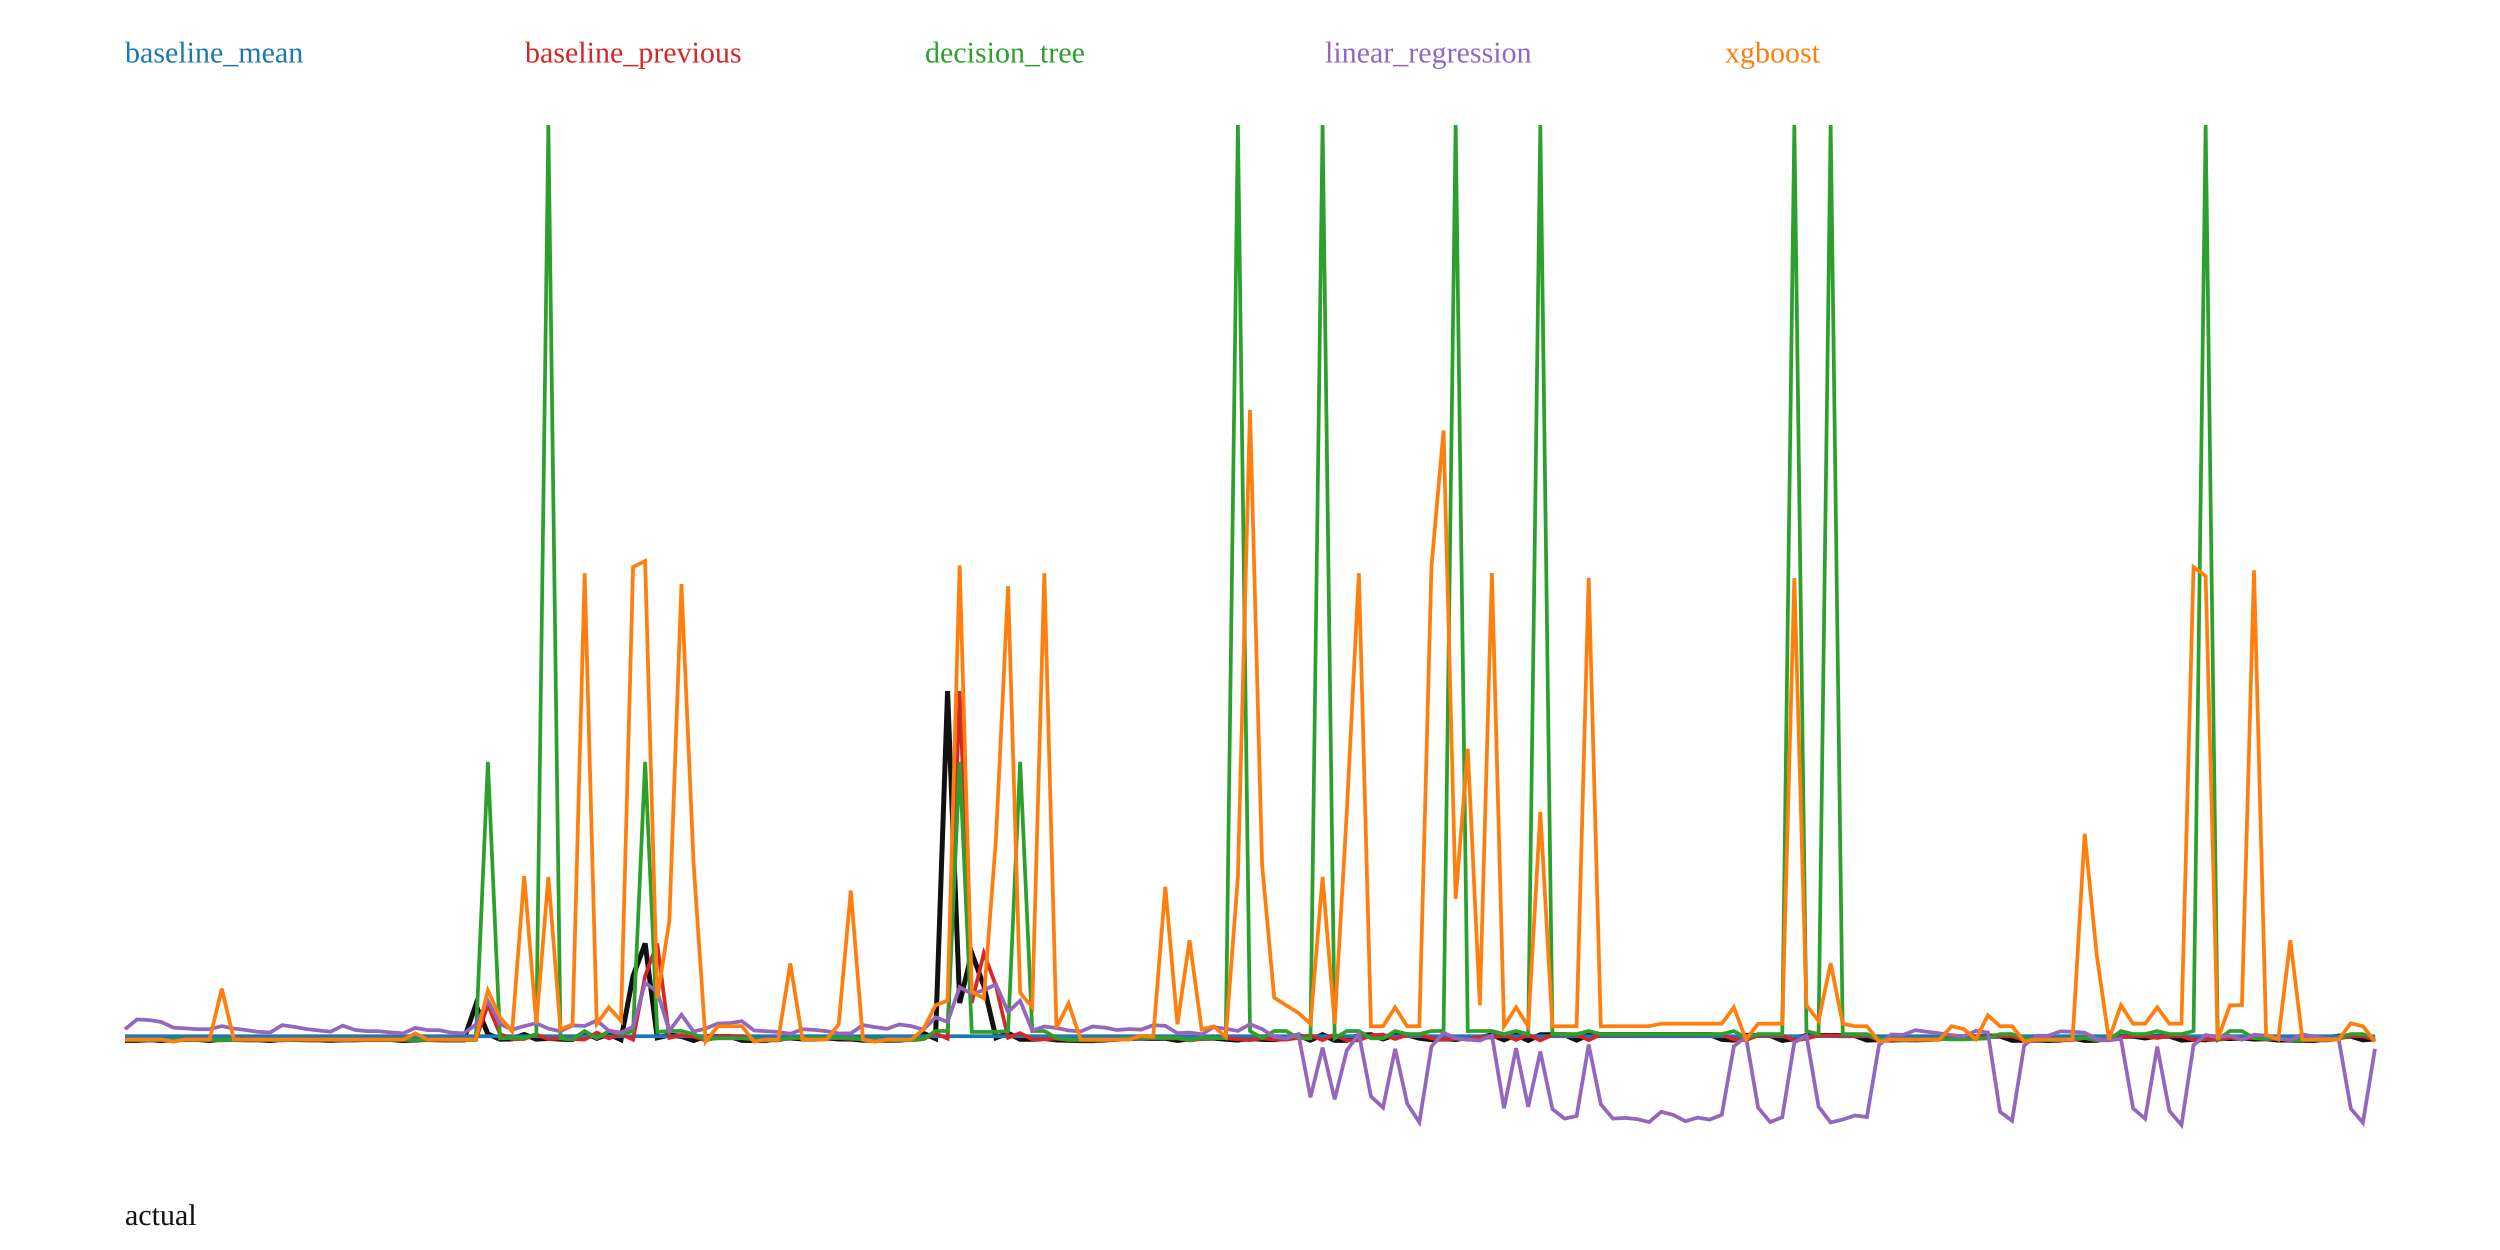
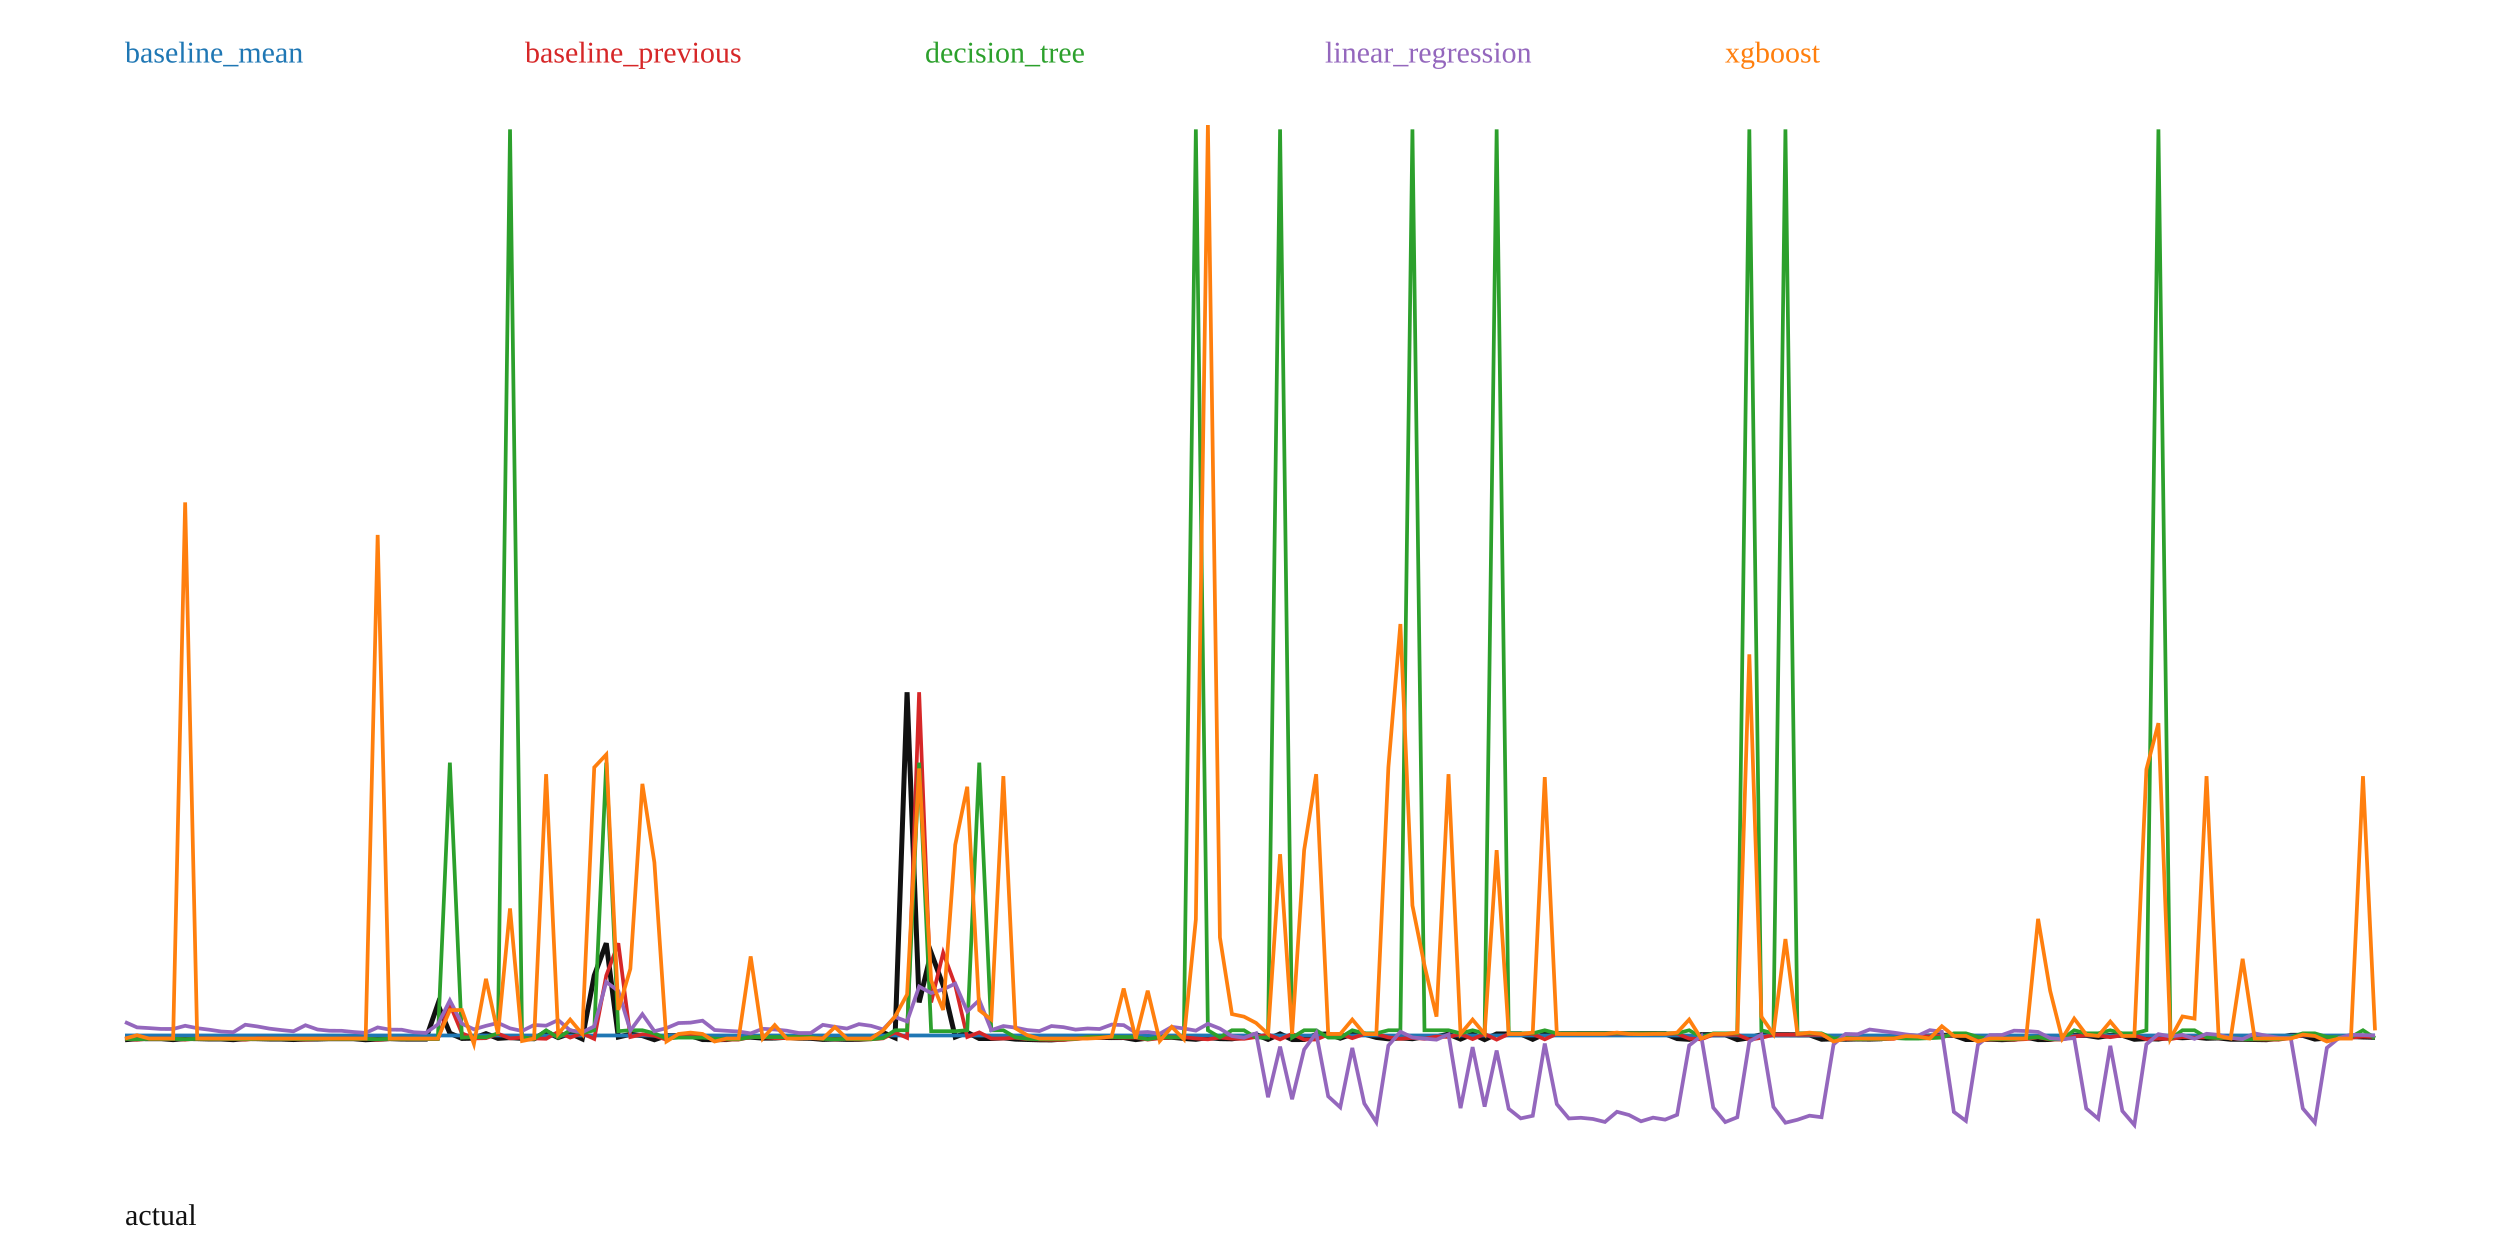
<svg xmlns="http://www.w3.org/2000/svg" width="1000" height="500" viewBox="0 0 1000 500">
  <rect width="100%" height="100%" fill="white" />
-   <polyline fill="none" stroke="#111" stroke-width="2" points="50.00,416.20 54.84,416.21 59.68,415.80 64.52,416.22 69.35,415.78 74.19,415.78 79.03,415.79 83.87,416.18 88.71,415.71 93.55,415.77 98.39,415.91 103.23,415.91 108.06,416.20 112.90,415.72 117.74,415.78 122.58,415.91 127.42,415.94 132.26,416.14 137.10,415.93 141.94,415.93 146.77,415.79 151.61,415.80 156.45,415.81 161.29,416.22 166.13,415.97 170.97,415.77 175.81,415.94 180.65,415.96 185.48,415.95 190.32,401.97 195.16,413.61 200.00,415.68 204.84,415.58 209.68,413.78 214.52,415.67 219.35,415.36 224.19,415.67 229.03,415.82 233.87,413.04 238.71,415.34 243.55,413.64 248.39,415.87 253.23,390.38 258.06,377.40 262.90,415.13 267.74,414.01 272.58,414.56 277.42,416.20 282.26,414.57 287.10,414.61 291.94,414.58 296.77,416.15 301.61,416.18 306.45,416.15 311.29,415.17 316.13,415.17 320.97,415.57 325.81,415.54 330.65,415.20 335.48,415.57 340.32,415.63 345.16,416.08 350.00,415.93 354.84,416.07 359.68,416.04 364.52,415.66 369.35,413.30 374.19,415.44 379.03,276.42 383.87,401.20 388.71,381.23 393.55,394.36 398.39,415.11 403.23,413.26 408.06,415.73 412.90,415.71 417.74,415.40 422.58,415.97 427.42,416.11 432.26,416.24 437.10,416.27 441.94,415.95 446.77,415.29 451.61,415.26 456.45,415.25 461.29,415.36 466.13,415.32 470.97,416.17 475.81,415.56 480.65,415.24 485.48,415.22 490.32,415.70 495.16,416.04 500.00,415.31 504.84,415.77 509.68,415.85 514.52,415.12 519.35,414.11 524.19,416.07 529.03,413.86 533.87,416.14 538.71,416.13 543.55,414.13 548.39,413.87 553.23,415.58 558.06,413.93 562.90,413.93 567.74,415.29 572.58,415.85 577.42,415.45 582.26,415.80 587.10,414.96 591.94,415.07 596.77,413.95 601.61,415.96 606.45,413.90 611.29,416.17 616.13,413.90 620.97,413.88 625.81,413.89 630.65,416.05 635.48,413.84 640.32,413.85 645.16,413.84 650.00,413.82 654.84,413.82 659.68,413.81 664.52,413.81 669.35,413.82 674.19,413.80 679.03,413.80 683.87,413.80 688.71,415.75 693.55,416.06 698.39,414.14 703.23,414.17 708.06,414.18 712.90,416.17 717.74,415.45 722.58,414.20 727.42,414.18 732.26,414.19 737.10,414.23 741.94,414.24 746.77,416.02 751.61,415.86 756.45,416.01 761.29,415.90 766.13,415.95 770.97,415.81 775.81,414.74 780.65,414.75 785.48,414.93 790.32,414.77 795.16,414.43 800.00,414.43 804.84,416.12 809.68,416.13 814.52,416.00 819.35,416.20 824.19,415.97 829.03,415.19 833.87,416.16 838.71,416.12 843.55,414.88 848.39,414.43 853.23,414.46 858.06,415.19 862.90,414.44 867.74,414.44 872.58,416.03 877.42,415.76 882.26,415.94 887.10,415.13 891.94,415.43 896.77,415.14 901.61,415.63 906.45,415.49 911.29,416.02 916.13,416.02 920.97,416.12 925.81,416.20 930.65,415.44 935.48,414.45 940.32,414.45 945.16,415.96 950.00,415.52" />
-   <polyline fill="none" stroke="#1f77b4" stroke-width="1.5" points="50.00,414.49 54.84,414.49 59.68,414.49 64.52,414.49 69.35,414.49 74.19,414.49 79.03,414.49 83.87,414.49 88.71,414.49 93.55,414.49 98.39,414.49 103.23,414.49 108.06,414.49 112.90,414.49 117.74,414.49 122.58,414.49 127.42,414.49 132.26,414.49 137.10,414.49 141.94,414.49 146.77,414.49 151.61,414.49 156.45,414.49 161.29,414.49 166.13,414.49 170.97,414.49 175.81,414.49 180.65,414.49 185.48,414.49 190.32,414.49 195.16,414.49 200.00,414.49 204.84,414.49 209.68,414.49 214.52,414.49 219.35,414.49 224.19,414.49 229.03,414.49 233.87,414.49 238.71,414.49 243.55,414.49 248.39,414.49 253.23,414.49 258.06,414.49 262.90,414.49 267.74,414.49 272.58,414.49 277.42,414.49 282.26,414.49 287.10,414.49 291.94,414.49 296.77,414.49 301.61,414.49 306.45,414.49 311.29,414.49 316.13,414.49 320.97,414.49 325.81,414.49 330.65,414.49 335.48,414.49 340.32,414.49 345.16,414.49 350.00,414.49 354.84,414.49 359.68,414.49 364.52,414.49 369.35,414.49 374.19,414.49 379.03,414.49 383.87,414.49 388.71,414.49 393.55,414.49 398.39,414.49 403.23,414.49 408.06,414.49 412.90,414.49 417.74,414.49 422.58,414.49 427.42,414.49 432.26,414.49 437.10,414.49 441.94,414.49 446.77,414.49 451.61,414.49 456.45,414.49 461.29,414.49 466.13,414.49 470.97,414.49 475.81,414.49 480.65,414.49 485.48,414.49 490.32,414.49 495.16,414.49 500.00,414.49 504.84,414.49 509.68,414.49 514.52,414.49 519.35,414.49 524.19,414.49 529.03,414.49 533.87,414.49 538.71,414.49 543.55,414.49 548.39,414.49 553.23,414.49 558.06,414.49 562.90,414.49 567.74,414.49 572.58,414.49 577.42,414.49 582.26,414.49 587.10,414.49 591.94,414.49 596.77,414.49 601.61,414.49 606.45,414.49 611.29,414.49 616.13,414.49 620.97,414.49 625.81,414.49 630.65,414.49 635.48,414.49 640.32,414.49 645.16,414.49 650.00,414.49 654.84,414.49 659.68,414.49 664.52,414.49 669.35,414.49 674.19,414.49 679.03,414.49 683.87,414.49 688.71,414.49 693.55,414.49 698.39,414.49 703.23,414.49 708.06,414.49 712.90,414.49 717.74,414.49 722.58,414.49 727.42,414.49 732.26,414.49 737.10,414.49 741.94,414.49 746.77,414.49 751.61,414.49 756.45,414.49 761.29,414.49 766.13,414.49 770.97,414.49 775.81,414.49 780.65,414.49 785.48,414.49 790.32,414.49 795.16,414.49 800.00,414.49 804.84,414.49 809.68,414.49 814.52,414.49 819.35,414.49 824.19,414.49 829.03,414.49 833.87,414.49 838.71,414.49 843.55,414.49 848.39,414.49 853.23,414.49 858.06,414.49 862.90,414.49 867.74,414.49 872.58,414.49 877.42,414.49 882.26,414.49 887.10,414.49 891.94,414.49 896.77,414.49 901.61,414.49 906.45,414.49 911.29,414.49 916.13,414.49 920.97,414.49 925.81,414.49 930.65,414.49 935.48,414.49 940.32,414.49 945.16,414.49 950.00,414.49" />
+   <polyline fill="none" stroke="#111" stroke-width="2" points="50.00,415.90 54.81,415.46 59.63,415.47 64.44,415.47 69.25,415.86 74.06,415.40 78.88,415.46 83.69,415.59 88.50,415.59 93.32,415.88 98.13,415.41 102.94,415.47 107.75,415.60 112.57,415.62 117.38,415.82 122.19,415.62 127.01,415.61 131.82,415.47 136.63,415.49 141.44,415.49 146.26,415.90 151.07,415.65 155.88,415.45 160.70,415.62 165.51,415.64 170.32,415.63 175.13,401.73 179.95,413.31 184.76,415.37 189.57,415.26 194.39,413.47 199.20,415.35 204.01,415.04 208.82,415.35 213.64,415.51 218.45,412.74 223.26,415.03 228.07,413.34 232.89,415.55 237.70,390.21 242.51,377.30 247.33,414.82 252.14,413.70 256.95,414.25 261.76,415.89 266.58,414.26 271.39,414.30 276.20,414.27 281.02,415.83 285.83,415.86 290.64,415.83 295.45,414.86 300.27,414.85 305.08,415.26 309.89,415.22 314.71,414.89 319.52,415.26 324.33,415.32 329.14,415.76 333.96,415.61 338.77,415.75 343.58,415.72 348.40,415.35 353.21,413.00 358.02,415.12 362.83,276.88 367.65,400.97 372.46,381.10 377.27,394.17 382.09,414.80 386.90,412.96 391.71,415.41 396.52,415.40 401.34,415.09 406.15,415.65 410.96,415.79 415.78,415.92 420.59,415.96 425.40,415.63 430.21,414.97 435.03,414.95 439.84,414.94 444.65,415.04 449.47,415.01 454.28,415.85 459.09,415.25 463.90,414.93 468.72,414.90 473.53,415.38 478.34,415.73 483.16,414.99 487.97,415.45 492.78,415.53 497.59,414.81 502.41,413.80 507.22,415.76 512.03,413.56 516.84,415.82 521.66,415.81 526.47,413.83 531.28,413.56 536.10,415.27 540.91,413.62 545.72,413.63 550.53,414.97 555.35,415.53 560.16,415.13 564.97,415.49 569.79,414.65 574.60,414.76 579.41,413.64 584.22,415.64 589.04,413.59 593.85,415.85 598.66,413.59 603.48,413.58 608.29,413.59 613.10,415.73 617.91,413.53 622.73,413.55 627.54,413.54 632.35,413.51 637.17,413.52 641.98,413.50 646.79,413.50 651.60,413.52 656.42,413.49 661.23,413.49 666.04,413.50 670.86,415.43 675.67,415.74 680.48,413.84 685.29,413.87 690.11,413.88 694.92,415.85 699.73,415.14 704.55,413.89 709.36,413.88 714.17,413.88 718.98,413.92 723.80,413.93 728.61,415.70 733.42,415.54 738.24,415.69 743.05,415.58 747.86,415.64 752.67,415.50 757.49,414.43 762.30,414.44 767.11,414.62 771.93,414.46 776.74,414.12 781.55,414.12 786.36,415.81 791.18,415.81 795.99,415.68 800.80,415.88 805.61,415.65 810.43,414.87 815.24,415.84 820.05,415.80 824.87,414.57 829.68,414.12 834.49,414.15 839.30,414.88 844.12,414.13 848.93,414.13 853.74,415.71 858.56,415.44 863.37,415.63 868.18,414.82 872.99,415.11 877.81,414.83 882.62,415.31 887.43,415.17 892.25,415.70 897.06,415.70 901.87,415.80 906.68,415.88 911.50,415.12 916.31,414.14 921.12,414.14 925.94,415.64 930.75,415.20 935.56,415.06 940.37,414.61 945.19,414.80 950.00,414.92" />
+   <polyline fill="none" stroke="#1f77b4" stroke-width="1.5" points="50.00,414.19 54.81,414.19 59.63,414.19 64.44,414.19 69.25,414.19 74.06,414.19 78.88,414.19 83.69,414.19 88.50,414.19 93.32,414.19 98.13,414.19 102.94,414.19 107.75,414.19 112.57,414.19 117.38,414.19 122.19,414.19 127.01,414.19 131.82,414.19 136.63,414.19 141.44,414.19 146.26,414.19 151.07,414.19 155.88,414.19 160.70,414.19 165.51,414.19 170.32,414.19 175.13,414.19 179.95,414.19 184.76,414.19 189.57,414.19 194.39,414.19 199.20,414.19 204.01,414.19 208.82,414.19 213.64,414.19 218.45,414.19 223.26,414.19 228.07,414.19 232.89,414.19 237.70,414.19 242.51,414.19 247.33,414.19 252.14,414.19 256.95,414.19 261.76,414.19 266.58,414.19 271.39,414.19 276.20,414.19 281.02,414.19 285.83,414.19 290.64,414.19 295.45,414.19 300.27,414.19 305.08,414.19 309.89,414.19 314.71,414.19 319.52,414.19 324.33,414.19 329.14,414.19 333.96,414.19 338.77,414.19 343.58,414.19 348.40,414.19 353.21,414.19 358.02,414.19 362.83,414.19 367.65,414.19 372.46,414.19 377.27,414.19 382.09,414.19 386.90,414.19 391.71,414.19 396.52,414.19 401.34,414.19 406.15,414.19 410.96,414.19 415.78,414.19 420.59,414.19 425.40,414.19 430.21,414.19 435.03,414.19 439.84,414.19 444.65,414.19 449.47,414.19 454.28,414.19 459.09,414.19 463.90,414.19 468.72,414.19 473.53,414.19 478.34,414.19 483.16,414.19 487.97,414.19 492.78,414.19 497.59,414.19 502.41,414.19 507.22,414.19 512.03,414.19 516.84,414.19 521.66,414.19 526.47,414.19 531.28,414.19 536.10,414.19 540.91,414.19 545.72,414.19 550.53,414.19 555.35,414.19 560.16,414.19 564.97,414.19 569.79,414.19 574.60,414.19 579.41,414.19 584.22,414.19 589.04,414.19 593.85,414.19 598.66,414.19 603.48,414.19 608.29,414.19 613.10,414.19 617.91,414.19 622.73,414.19 627.54,414.19 632.35,414.19 637.17,414.19 641.98,414.19 646.79,414.19 651.60,414.19 656.42,414.19 661.23,414.19 666.04,414.19 670.86,414.19 675.67,414.19 680.48,414.19 685.29,414.19 690.11,414.19 694.92,414.19 699.73,414.19 704.55,414.19 709.36,414.19 714.17,414.19 718.98,414.19 723.80,414.19 728.61,414.19 733.42,414.19 738.24,414.19 743.05,414.19 747.86,414.19 752.67,414.19 757.49,414.19 762.30,414.19 767.11,414.19 771.93,414.19 776.74,414.19 781.55,414.19 786.36,414.19 791.18,414.19 795.99,414.19 800.80,414.19 805.61,414.19 810.43,414.19 815.24,414.19 820.05,414.19 824.87,414.19 829.68,414.19 834.49,414.19 839.30,414.19 844.12,414.19 848.93,414.19 853.74,414.19 858.56,414.19 863.37,414.19 868.18,414.19 872.99,414.19 877.81,414.19 882.62,414.19 887.43,414.19 892.25,414.19 897.06,414.19 901.87,414.19 906.68,414.19 911.50,414.19 916.31,414.19 921.12,414.19 925.94,414.19 930.75,414.19 935.56,414.19 940.37,414.19 945.19,414.19 950.00,414.19" />
  <text x="50" y="25" fill="#1f77b4">baseline_mean</text>
-   <polyline fill="none" stroke="#d62728" stroke-width="1.5" points="50.00,416.20 54.84,416.20 59.68,416.21 64.52,415.80 69.35,416.22 74.19,415.78 79.03,415.78 83.87,415.79 88.71,416.18 93.55,415.71 98.39,415.77 103.23,415.91 108.06,415.91 112.90,416.20 117.74,415.72 122.58,415.78 127.42,415.91 132.26,415.94 137.10,416.14 141.94,415.93 146.77,415.93 151.61,415.79 156.45,415.80 161.29,415.81 166.13,416.22 170.97,415.97 175.81,415.77 180.65,415.94 185.48,415.96 190.32,415.95 195.16,401.97 200.00,413.61 204.84,415.68 209.68,415.58 214.52,413.78 219.35,415.67 224.19,415.36 229.03,415.67 233.87,415.82 238.71,413.04 243.55,415.34 248.39,413.64 253.23,415.87 258.06,390.38 262.90,377.40 267.74,415.13 272.58,414.01 277.42,414.56 282.26,416.20 287.10,414.57 291.94,414.61 296.77,414.58 301.61,416.15 306.45,416.18 311.29,416.15 316.13,415.17 320.97,415.17 325.81,415.57 330.65,415.54 335.48,415.20 340.32,415.57 345.16,415.63 350.00,416.08 354.84,415.93 359.68,416.07 364.52,416.04 369.35,415.66 374.19,413.30 379.03,415.44 383.87,276.42 388.71,401.20 393.55,381.23 398.39,394.36 403.23,415.11 408.06,413.26 412.90,415.73 417.74,415.71 422.58,415.40 427.42,415.97 432.26,416.11 437.10,416.24 441.94,416.27 446.77,415.95 451.61,415.29 456.45,415.26 461.29,415.25 466.13,415.36 470.97,415.32 475.81,416.17 480.65,415.56 485.48,415.24 490.32,415.22 495.16,415.70 500.00,416.04 504.84,415.31 509.68,415.77 514.52,415.85 519.35,415.12 524.19,414.11 529.03,416.07 533.87,413.86 538.71,416.14 543.55,416.13 548.39,414.13 553.23,413.87 558.06,415.58 562.90,413.93 567.74,413.93 572.58,415.29 577.42,415.85 582.26,415.45 587.10,415.80 591.94,414.96 596.77,415.07 601.61,413.95 606.45,415.96 611.29,413.90 616.13,416.17 620.97,413.90 625.81,413.88 630.65,413.89 635.48,416.05 640.32,413.84 645.16,413.85 650.00,413.84 654.84,413.82 659.68,413.82 664.52,413.81 669.35,413.81 674.19,413.82 679.03,413.80 683.87,413.80 688.71,413.80 693.55,415.75 698.39,416.06 703.23,414.14 708.06,414.17 712.90,414.18 717.74,416.17 722.58,415.45 727.42,414.20 732.26,414.18 737.10,414.19 741.94,414.23 746.77,414.24 751.61,416.02 756.45,415.86 761.29,416.01 766.13,415.90 770.97,415.95 775.81,415.81 780.65,414.74 785.48,414.75 790.32,414.93 795.16,414.77 800.00,414.43 804.84,414.43 809.68,416.12 814.52,416.13 819.35,416.00 824.19,416.20 829.03,415.97 833.87,415.19 838.71,416.16 843.55,416.12 848.39,414.88 853.23,414.43 858.06,414.46 862.90,415.19 867.74,414.44 872.58,414.44 877.42,416.03 882.26,415.76 887.10,415.94 891.94,415.13 896.77,415.43 901.61,415.14 906.45,415.63 911.29,415.49 916.13,416.02 920.97,416.02 925.81,416.12 930.65,416.20 935.48,415.44 940.32,414.45 945.16,414.45 950.00,415.96" />
+   <polyline fill="none" stroke="#d62728" stroke-width="1.5" points="50.00,415.48 54.81,415.90 59.63,415.46 64.44,415.47 69.25,415.47 74.06,415.86 78.88,415.40 83.69,415.46 88.50,415.59 93.32,415.59 98.13,415.88 102.94,415.41 107.75,415.47 112.57,415.60 117.38,415.62 122.19,415.82 127.01,415.62 131.82,415.61 136.63,415.47 141.44,415.49 146.26,415.49 151.07,415.90 155.88,415.65 160.70,415.45 165.51,415.62 170.32,415.64 175.13,415.63 179.95,401.73 184.76,413.31 189.57,415.37 194.39,415.26 199.20,413.47 204.01,415.35 208.82,415.04 213.64,415.35 218.45,415.51 223.26,412.74 228.07,415.03 232.89,413.34 237.70,415.55 242.51,390.21 247.33,377.30 252.14,414.82 256.95,413.70 261.76,414.25 266.58,415.89 271.39,414.26 276.20,414.30 281.02,414.27 285.83,415.83 290.64,415.86 295.45,415.83 300.27,414.86 305.08,414.85 309.89,415.26 314.71,415.22 319.52,414.89 324.33,415.26 329.14,415.32 333.96,415.76 338.77,415.61 343.58,415.75 348.40,415.72 353.21,415.35 358.02,413.00 362.83,415.12 367.65,276.88 372.46,400.97 377.27,381.10 382.09,394.17 386.90,414.80 391.71,412.96 396.52,415.41 401.34,415.40 406.15,415.09 410.96,415.65 415.78,415.79 420.59,415.92 425.40,415.96 430.21,415.63 435.03,414.97 439.84,414.95 444.65,414.94 449.47,415.04 454.28,415.01 459.09,415.85 463.90,415.25 468.72,414.93 473.53,414.90 478.34,415.38 483.16,415.73 487.97,414.99 492.78,415.45 497.59,415.53 502.41,414.81 507.22,413.80 512.03,415.76 516.84,413.56 521.66,415.82 526.47,415.81 531.28,413.83 536.10,413.56 540.91,415.27 545.72,413.62 550.53,413.63 555.35,414.97 560.16,415.53 564.97,415.13 569.79,415.49 574.60,414.65 579.41,414.76 584.22,413.64 589.04,415.64 593.85,413.59 598.66,415.85 603.48,413.59 608.29,413.58 613.10,413.59 617.91,415.73 622.73,413.53 627.54,413.55 632.35,413.54 637.17,413.51 641.98,413.52 646.79,413.50 651.60,413.50 656.42,413.52 661.23,413.49 666.04,413.49 670.86,413.50 675.67,415.43 680.48,415.74 685.29,413.84 690.11,413.87 694.92,413.88 699.73,415.85 704.55,415.14 709.36,413.89 714.17,413.88 718.98,413.88 723.80,413.92 728.61,413.93 733.42,415.70 738.24,415.54 743.05,415.69 747.86,415.58 752.67,415.64 757.49,415.50 762.30,414.43 767.11,414.44 771.93,414.62 776.74,414.46 781.55,414.12 786.36,414.12 791.18,415.81 795.99,415.81 800.80,415.68 805.61,415.88 810.43,415.65 815.24,414.87 820.05,415.84 824.87,415.80 829.68,414.57 834.49,414.12 839.30,414.15 844.12,414.88 848.93,414.13 853.74,414.13 858.56,415.71 863.37,415.44 868.18,415.63 872.99,414.82 877.81,415.11 882.62,414.83 887.43,415.31 892.25,415.17 897.06,415.70 901.87,415.70 906.68,415.80 911.50,415.88 916.31,415.12 921.12,414.14 925.94,414.14 930.75,415.64 935.56,415.20 940.37,415.06 945.19,414.61 950.00,414.80" />
  <text x="210" y="25" fill="#d62728">baseline_previous</text>
-   <polyline fill="none" stroke="#2ca02c" stroke-width="1.5" points="50.00,416.02 54.84,416.02 59.68,416.02 64.52,415.86 69.35,416.02 74.19,415.86 79.03,415.86 83.87,415.86 88.71,416.02 93.55,415.86 98.39,415.86 103.23,415.86 108.06,415.86 112.90,416.02 117.74,415.86 122.58,415.86 127.42,415.86 132.26,415.86 137.10,416.02 141.94,415.86 146.77,415.86 151.61,415.86 156.45,415.86 161.29,415.86 166.13,416.02 170.97,415.86 175.81,415.86 180.65,415.86 185.48,415.86 190.32,415.86 195.16,304.74 200.00,415.34 204.84,415.12 209.68,415.24 214.52,413.64 219.35,50.00 224.19,415.24 229.03,415.86 233.87,412.41 238.71,415.34 243.55,412.41 248.39,413.64 253.23,412.41 258.06,304.74 262.90,412.77 267.74,412.41 272.58,412.41 277.42,413.64 282.26,415.73 287.10,415.34 291.94,415.34 296.77,415.34 301.61,415.73 306.45,416.02 311.29,416.02 316.13,415.14 320.97,415.14 325.81,415.14 330.65,415.14 335.48,415.14 340.32,415.14 345.16,415.86 350.00,416.02 354.84,415.86 359.68,416.02 364.52,416.02 369.35,415.52 374.19,412.41 379.03,412.41 383.87,304.74 388.71,412.77 393.55,412.77 398.39,412.77 403.23,412.41 408.06,304.74 412.90,412.41 417.74,412.41 422.58,415.24 427.42,415.86 432.26,416.02 437.10,416.02 441.94,416.02 446.77,415.86 451.61,415.14 456.45,415.14 461.29,415.14 466.13,415.14 470.97,415.14 475.81,416.02 480.65,415.14 485.48,415.24 490.32,415.24 495.16,50.00 500.00,412.41 504.84,415.24 509.68,412.41 514.52,412.41 519.35,415.34 524.19,415.34 529.03,50.00 533.87,415.34 538.71,412.41 543.55,412.41 548.39,415.34 553.23,415.34 558.06,412.41 562.90,413.64 567.74,413.64 572.58,412.41 577.42,412.41 582.26,50.00 587.10,412.41 591.94,412.41 596.77,412.41 601.61,413.64 606.45,412.41 611.29,413.64 616.13,50.00 620.97,413.64 625.81,413.64 630.65,413.64 635.48,412.41 640.32,413.64 645.16,413.64 650.00,413.64 654.84,413.64 659.68,413.64 664.52,413.64 669.35,413.64 674.19,413.64 679.03,413.64 683.87,413.64 688.71,413.64 693.55,412.41 698.39,415.12 703.23,413.64 708.06,413.64 712.90,413.64 717.74,50.00 722.58,412.41 727.42,413.64 732.26,50.00 737.10,413.64 741.94,413.64 746.77,413.64 751.61,415.73 756.45,415.52 761.29,416.02 766.13,415.86 770.97,415.86 775.81,415.52 780.65,415.76 785.48,415.76 790.32,415.57 795.16,415.34 800.00,413.64 804.84,413.64 809.68,415.12 814.52,416.02 819.35,416.02 824.19,416.02 829.03,415.52 833.87,415.14 838.71,416.02 843.55,416.02 848.39,412.41 853.23,413.64 858.06,413.64 862.90,412.41 867.74,413.64 872.58,413.64 877.42,412.41 882.26,50.00 887.10,415.86 891.94,412.41 896.77,412.41 901.61,415.24 906.45,415.52 911.29,415.24 916.13,416.02 920.97,416.02 925.81,416.02 930.65,416.02 935.48,415.24 940.32,413.64 945.16,413.64 950.00,415.12" />
+   <polyline fill="none" stroke="#2ca02c" stroke-width="1.5" points="50.00,415.54 54.81,415.70 59.63,415.54 64.44,415.54 69.25,415.54 74.06,415.70 78.88,415.54 83.69,415.54 88.50,415.54 93.32,415.54 98.13,415.70 102.94,415.54 107.75,415.54 112.57,415.54 117.38,415.54 122.19,415.70 127.01,415.54 131.82,415.54 136.63,415.54 141.44,415.54 146.26,415.54 151.07,415.70 155.88,415.54 160.70,415.54 165.51,415.54 170.32,415.54 175.13,415.54 179.95,305.05 184.76,415.03 189.57,414.81 194.39,414.93 199.20,413.34 204.01,51.73 208.82,414.93 213.64,415.54 218.45,412.11 223.26,415.03 228.07,412.11 232.89,413.34 237.70,412.11 242.51,305.05 247.33,412.47 252.14,412.11 256.95,412.11 261.76,413.34 266.58,415.42 271.39,415.03 276.20,415.03 281.02,415.03 285.83,415.42 290.64,415.70 295.45,415.70 300.27,414.83 305.08,414.83 309.89,414.83 314.71,414.83 319.52,414.83 324.33,414.83 329.14,415.54 333.96,415.70 338.77,415.54 343.58,415.70 348.40,415.70 353.21,415.20 358.02,412.11 362.83,412.11 367.65,305.05 372.46,412.47 377.27,412.47 382.09,412.47 386.90,412.11 391.71,305.05 396.52,412.11 401.34,412.11 406.15,414.93 410.96,415.54 415.78,415.70 420.59,415.70 425.40,415.70 430.21,415.54 435.03,414.83 439.84,414.83 444.65,414.83 449.47,414.83 454.28,414.83 459.09,415.70 463.90,414.83 468.72,414.93 473.53,414.93 478.34,51.73 483.16,412.11 487.97,414.93 492.78,412.11 497.59,412.11 502.41,415.03 507.22,415.03 512.03,51.73 516.84,415.03 521.66,412.11 526.47,412.11 531.28,415.03 536.10,415.03 540.91,412.11 545.72,413.34 550.53,413.34 555.35,412.11 560.16,412.11 564.97,51.73 569.79,412.11 574.60,412.11 579.41,412.11 584.22,413.34 589.04,412.11 593.85,413.34 598.66,51.73 603.48,413.34 608.29,413.34 613.10,413.34 617.91,412.11 622.73,413.34 627.54,413.34 632.35,413.34 637.17,413.34 641.98,413.34 646.79,413.34 651.60,413.34 656.42,413.34 661.23,413.34 666.04,413.34 670.86,413.34 675.67,412.11 680.48,414.81 685.29,413.34 690.11,413.34 694.92,413.34 699.73,51.73 704.55,412.11 709.36,413.34 714.17,51.73 718.98,413.34 723.80,413.34 728.61,413.34 733.42,415.42 738.24,415.20 743.05,415.70 747.86,415.54 752.67,415.54 757.49,415.20 762.30,415.44 767.11,415.44 771.93,415.26 776.74,415.03 781.55,413.34 786.36,413.34 791.18,414.81 795.99,415.70 800.80,415.70 805.61,415.70 810.43,415.20 815.24,414.83 820.05,415.70 824.87,415.70 829.68,412.11 834.49,413.34 839.30,413.34 844.12,412.11 848.93,413.34 853.74,413.34 858.56,412.11 863.37,51.73 868.18,415.54 872.99,412.11 877.81,412.11 882.62,414.93 887.43,415.20 892.25,414.93 897.06,415.70 901.87,415.70 906.68,415.70 911.50,415.70 916.31,414.93 921.12,413.34 925.94,413.34 930.75,414.81 935.56,414.93 940.37,414.83 945.19,412.11 950.00,415.26" />
  <text x="370" y="25" fill="#2ca02c">decision_tree</text>
-   <polyline fill="none" stroke="#9467bd" stroke-width="1.5" points="50.00,411.68 54.84,407.79 59.68,408.03 64.52,408.79 69.35,411.05 74.19,411.34 79.03,411.68 83.87,411.67 88.71,410.45 93.55,411.42 98.39,412.02 103.23,412.73 108.06,413.01 112.90,410.06 117.74,410.75 122.58,411.61 127.42,412.17 132.26,412.68 137.10,410.27 141.94,411.96 146.77,412.46 151.61,412.49 156.45,412.98 161.29,413.33 166.13,411.15 170.97,412.03 175.81,412.09 180.65,413.08 185.48,413.34 190.32,409.88 195.16,400.34 200.00,409.59 204.84,411.84 209.68,410.45 214.52,409.27 219.35,411.46 224.19,412.50 229.03,410.13 233.87,410.40 238.71,408.20 243.55,412.27 248.39,413.03 253.23,410.68 258.06,393.14 262.90,396.66 267.74,412.36 272.58,405.88 277.42,412.64 282.26,411.42 287.10,409.42 291.94,409.24 296.77,408.48 301.61,412.18 306.45,412.49 311.29,412.76 316.13,413.53 320.97,411.70 325.81,411.97 330.65,412.47 335.48,413.38 340.32,413.37 345.16,410.05 350.00,410.82 354.84,411.53 359.68,409.77 364.52,410.44 369.35,411.88 374.19,406.96 379.03,408.73 383.87,394.87 388.71,397.50 393.55,396.07 398.39,393.75 403.23,404.78 408.06,400.29 412.90,412.20 417.74,410.58 422.58,411.21 427.42,412.18 432.26,412.58 437.10,410.59 441.94,411.04 446.77,412.01 451.61,411.63 456.45,411.85 461.29,410.08 466.13,410.32 470.97,413.27 475.81,413.01 480.65,413.70 485.48,410.86 490.32,411.51 495.16,412.37 500.00,409.69 504.84,411.62 509.68,414.76 514.52,415.43 519.35,413.68 524.19,438.94 529.03,419.02 533.87,439.76 538.71,420.19 543.55,413.57 548.39,438.60 553.23,443.03 558.06,419.54 562.90,441.46 567.74,448.93 572.58,418.60 577.42,413.08 582.26,415.34 587.10,415.84 591.94,416.24 596.77,414.16 601.61,443.31 606.45,419.25 611.29,442.74 616.13,420.62 620.97,443.60 625.81,447.45 630.65,446.42 635.48,417.84 640.32,441.70 645.16,447.44 650.00,447.17 654.84,447.65 659.68,448.83 664.52,444.71 669.35,445.99 674.19,448.49 679.03,447.05 683.87,447.84 688.71,445.92 693.55,418.51 698.39,414.67 703.23,443.03 708.06,448.83 712.90,446.91 717.74,416.96 722.58,414.24 727.42,442.63 732.26,448.98 737.10,447.82 741.94,446.20 746.77,446.81 751.61,418.03 756.45,413.80 761.29,413.94 766.13,412.09 770.97,412.71 775.81,413.33 780.65,414.04 785.48,414.59 790.32,412.36 795.16,413.00 800.00,444.70 804.84,448.31 809.68,418.16 814.52,414.31 819.35,414.26 824.19,412.55 829.03,412.70 833.87,413.06 838.71,415.65 843.55,416.05 848.39,415.59 853.23,443.33 858.06,447.49 862.90,418.64 867.74,444.34 872.58,450.00 877.42,418.04 882.26,413.99 887.10,414.90 891.94,414.30 896.77,415.87 901.61,413.85 906.45,414.30 911.29,415.49 916.13,415.98 920.97,413.72 925.81,414.69 930.65,415.48 935.48,415.58 940.32,443.42 945.16,449.10 950.00,419.53" />
+   <polyline fill="none" stroke="#9467bd" stroke-width="1.5" points="50.00,408.81 54.81,410.95 59.63,411.24 64.44,411.58 69.25,411.59 74.06,410.31 78.88,411.28 83.69,411.88 88.50,412.60 93.32,412.88 98.13,409.89 102.94,410.58 107.75,411.45 112.57,412.02 117.38,412.52 122.19,410.10 127.01,411.80 131.82,412.30 136.63,412.32 141.44,412.81 146.26,413.16 151.07,410.97 155.88,411.85 160.70,411.90 165.51,412.89 170.32,413.16 175.13,409.78 179.95,400.15 184.76,409.47 189.57,411.74 194.39,410.34 199.20,409.16 204.01,411.34 208.82,412.39 213.64,410.00 218.45,410.27 223.26,408.03 228.07,412.14 232.89,412.90 237.70,410.54 242.51,392.79 247.33,396.37 252.14,412.22 256.95,405.67 261.76,412.49 266.58,411.26 271.39,409.22 276.20,409.05 281.02,408.27 285.83,412.01 290.64,412.33 295.45,412.60 300.27,413.36 305.08,411.52 309.89,411.79 314.71,412.28 319.52,413.20 324.33,413.19 329.14,409.95 333.96,410.72 338.77,411.43 343.58,409.65 348.40,410.33 353.21,411.77 358.02,406.79 362.83,408.58 367.65,394.62 372.46,397.21 377.27,395.76 382.09,393.45 386.90,404.57 391.71,400.04 396.52,412.06 401.34,410.42 406.15,411.05 410.96,412.02 415.78,412.43 420.59,410.42 425.40,410.87 430.21,411.84 435.03,411.39 439.84,411.61 444.65,409.83 449.47,410.06 454.28,413.04 459.09,412.80 463.90,413.49 468.72,410.74 473.53,411.39 478.34,412.25 483.16,409.54 487.97,411.45 492.78,414.42 497.59,415.10 502.41,413.34 507.22,438.89 512.03,418.65 516.84,439.70 521.66,419.82 526.47,413.21 531.28,438.53 536.10,442.93 540.91,419.16 545.72,441.40 550.53,448.88 555.35,418.21 560.16,412.69 564.97,414.97 569.79,415.46 574.60,415.87 579.41,413.77 584.22,443.25 589.04,418.85 593.85,442.66 598.66,420.21 603.48,443.52 608.29,447.35 613.10,446.31 617.91,417.41 622.73,441.66 627.54,447.39 632.35,447.11 637.17,447.59 641.98,448.78 646.79,444.71 651.60,446.00 656.42,448.52 661.23,447.06 666.04,447.85 670.86,445.91 675.67,418.19 680.48,414.37 685.29,443.04 690.11,448.83 694.92,446.90 699.73,416.61 704.55,413.89 709.36,442.74 714.17,449.09 718.98,447.90 723.80,446.27 728.61,446.88 733.42,417.77 738.24,413.57 743.05,413.70 747.86,411.81 752.67,412.43 757.49,413.05 762.30,413.76 767.11,414.32 771.93,412.06 776.74,412.71 781.55,444.76 786.36,448.35 791.18,417.87 795.99,414.04 800.80,413.99 805.61,412.27 810.43,412.41 815.24,412.77 820.05,415.27 824.87,415.67 829.68,415.20 834.49,443.38 839.30,447.50 844.12,418.33 848.93,444.38 853.74,450.00 858.56,417.70 863.37,413.66 868.18,414.58 872.99,413.96 877.81,415.54 882.62,413.51 887.43,413.95 892.25,415.14 897.06,415.64 901.87,413.36 906.68,414.33 911.50,415.12 916.31,415.22 921.12,443.37 925.94,449.04 930.75,419.14 935.56,415.19 940.37,413.93 945.19,414.02 950.00,414.24" />
  <text x="530" y="25" fill="#9467bd">linear_regression</text>
-   <polyline fill="none" stroke="#ff7f0e" stroke-width="1.5" points="50.00,415.81 54.84,415.81 59.68,415.81 64.52,415.81 69.35,416.67 74.19,415.81 79.03,415.81 83.87,415.81 88.71,395.47 93.55,415.81 98.39,415.81 103.23,415.81 108.06,415.81 112.90,415.81 117.74,415.81 122.58,415.81 127.42,415.81 132.26,415.81 137.10,415.81 141.94,415.81 146.77,415.81 151.61,415.81 156.45,415.81 161.29,415.81 166.13,413.37 170.97,415.81 175.81,415.81 180.65,415.81 185.48,415.81 190.32,415.81 195.16,396.20 200.00,406.91 204.84,412.57 209.68,350.43 214.52,409.53 219.35,350.81 224.19,411.76 229.03,409.74 233.87,229.28 238.71,409.53 243.55,402.92 248.39,408.35 253.23,226.79 258.06,224.41 262.90,399.33 267.74,368.42 272.58,233.60 277.42,345.07 282.26,416.62 287.10,410.53 291.94,410.48 296.77,410.48 301.61,416.62 306.45,415.81 311.29,415.81 316.13,385.36 320.97,415.75 325.81,415.87 330.65,415.81 335.48,409.74 340.32,356.22 345.16,415.81 350.00,416.67 354.84,415.81 359.68,415.81 364.52,415.81 369.35,411.74 374.19,402.13 379.03,400.26 383.87,226.13 388.71,396.56 393.55,399.33 398.39,335.45 403.23,234.47 408.06,397.14 412.90,402.92 417.74,229.28 422.58,411.11 427.42,401.33 432.26,415.81 437.10,415.81 441.94,415.81 446.77,415.81 451.61,415.81 456.45,414.30 461.29,414.71 466.13,354.74 470.97,409.74 475.81,376.10 480.65,411.76 485.48,410.53 490.32,414.80 495.16,350.81 500.00,163.94 504.84,345.86 509.68,399.10 514.52,402.11 519.35,405.16 524.19,409.48 529.03,350.81 533.87,409.53 538.71,324.80 543.55,229.28 548.39,410.53 553.23,410.48 558.06,402.92 562.90,410.53 567.74,410.45 572.58,226.79 577.42,172.18 582.26,359.53 587.10,299.47 591.94,402.11 596.77,229.23 601.61,410.48 606.45,402.92 611.29,410.53 616.13,324.80 620.97,410.53 625.81,410.48 630.65,410.48 635.48,231.16 640.32,410.53 645.16,410.48 650.00,410.48 654.84,410.48 659.68,410.48 664.52,409.48 669.35,409.48 674.19,409.46 679.03,409.48 683.87,409.48 688.71,409.48 693.55,402.92 698.39,415.81 703.23,409.53 708.06,409.48 712.90,409.48 717.74,231.23 722.58,402.11 727.42,408.35 732.26,385.30 737.10,409.48 741.94,410.48 746.77,410.48 751.61,416.62 756.45,415.81 761.29,415.81 766.13,415.81 770.97,415.81 775.81,415.81 780.65,410.51 785.48,411.57 790.32,415.75 795.16,406.11 800.00,410.48 804.84,410.48 809.68,416.62 814.52,415.81 819.35,415.81 824.19,415.81 829.03,415.81 833.87,333.51 838.71,382.12 843.55,415.81 848.39,402.11 853.23,409.48 858.06,409.48 862.90,402.92 867.74,409.48 872.58,409.48 877.42,226.79 882.26,230.42 887.10,415.81 891.94,402.13 896.77,402.05 901.61,228.10 906.45,413.93 911.29,415.81 916.13,376.10 920.97,415.81 925.81,415.81 930.65,415.81 935.48,415.81 940.32,409.34 945.16,410.48 950.00,416.62" />
+   <polyline fill="none" stroke="#ff7f0e" stroke-width="1.5" points="50.00,415.43 54.81,414.11 59.63,415.43 64.44,415.43 69.25,415.43 74.06,200.96 78.88,415.43 83.69,415.43 88.50,415.43 93.32,415.43 98.13,415.43 102.94,415.43 107.75,415.43 112.57,415.43 117.38,415.43 122.19,415.43 127.01,415.43 131.82,415.43 136.63,415.43 141.44,415.43 146.26,415.43 151.07,213.96 155.88,415.43 160.70,415.43 165.51,415.43 170.32,415.43 175.13,415.43 179.95,404.07 184.76,403.99 189.57,417.58 194.39,391.53 199.20,413.58 204.01,363.38 208.82,416.41 213.64,415.43 218.45,309.67 223.26,413.58 228.07,407.83 232.89,413.58 237.70,306.95 242.51,301.83 247.33,403.98 252.14,387.52 256.95,313.54 261.76,344.98 266.58,416.60 271.39,413.58 276.20,413.04 281.02,413.58 285.83,416.60 290.64,415.43 295.45,415.43 300.27,382.57 305.08,415.43 309.89,410.04 314.71,415.43 319.52,415.43 324.33,415.25 329.14,415.43 333.96,410.84 338.77,415.43 343.58,415.43 348.40,415.43 353.21,412.23 358.02,406.58 362.83,397.79 367.65,307.37 372.46,392.15 377.27,403.98 382.09,337.97 386.90,314.69 391.71,404.07 396.52,407.83 401.34,310.45 406.15,411.30 410.96,414.11 415.78,415.43 420.59,415.43 425.40,415.43 430.21,415.43 435.03,415.43 439.84,415.17 444.65,414.63 449.47,395.41 454.28,415.43 459.09,396.29 463.90,416.41 468.72,410.75 473.53,415.68 478.34,367.84 483.16,50.00 487.97,374.98 492.78,405.64 497.59,406.66 502.41,409.17 507.22,413.58 512.03,341.67 516.84,413.58 521.66,340.04 526.47,309.67 531.28,413.58 536.10,413.58 540.91,407.83 545.72,413.58 550.53,413.67 555.35,306.95 560.16,249.61 564.97,362.21 569.79,386.17 574.60,406.66 579.41,309.67 584.22,413.58 589.04,407.83 593.85,413.58 598.66,340.04 603.48,413.58 608.29,413.58 613.10,413.04 617.91,310.83 622.73,413.58 627.54,413.58 632.35,413.58 637.17,413.58 641.98,413.58 646.79,413.04 651.60,413.58 656.42,413.67 661.23,413.58 666.04,413.58 670.86,413.04 675.67,407.83 680.48,415.43 685.29,413.58 690.11,413.58 694.92,413.04 699.73,261.73 704.55,406.66 709.36,413.58 714.17,375.61 718.98,413.58 723.80,413.04 728.61,413.58 733.42,416.60 738.24,415.43 743.05,415.43 747.86,415.43 752.67,415.43 757.49,415.43 762.30,414.45 767.11,414.65 771.93,415.43 776.74,410.49 781.55,414.37 786.36,414.37 791.18,416.60 795.99,415.43 800.80,415.43 805.61,415.43 810.43,415.43 815.24,367.54 820.05,396.29 824.87,415.43 829.68,407.44 834.49,413.83 839.30,414.37 844.12,408.61 848.93,414.37 853.74,414.37 858.56,307.74 863.37,289.26 868.18,415.43 872.99,406.58 877.81,407.44 882.62,310.45 887.43,414.41 892.25,415.43 897.06,383.53 901.87,415.43 906.68,415.43 911.50,415.43 916.31,415.43 921.12,413.83 925.94,414.37 930.75,416.60 935.56,415.43 940.37,415.43 945.19,310.45 950.00,412.14" />
  <text x="690" y="25" fill="#ff7f0e">xgboost</text>
  <text x="50" y="490" fill="#111">actual</text>
</svg>
